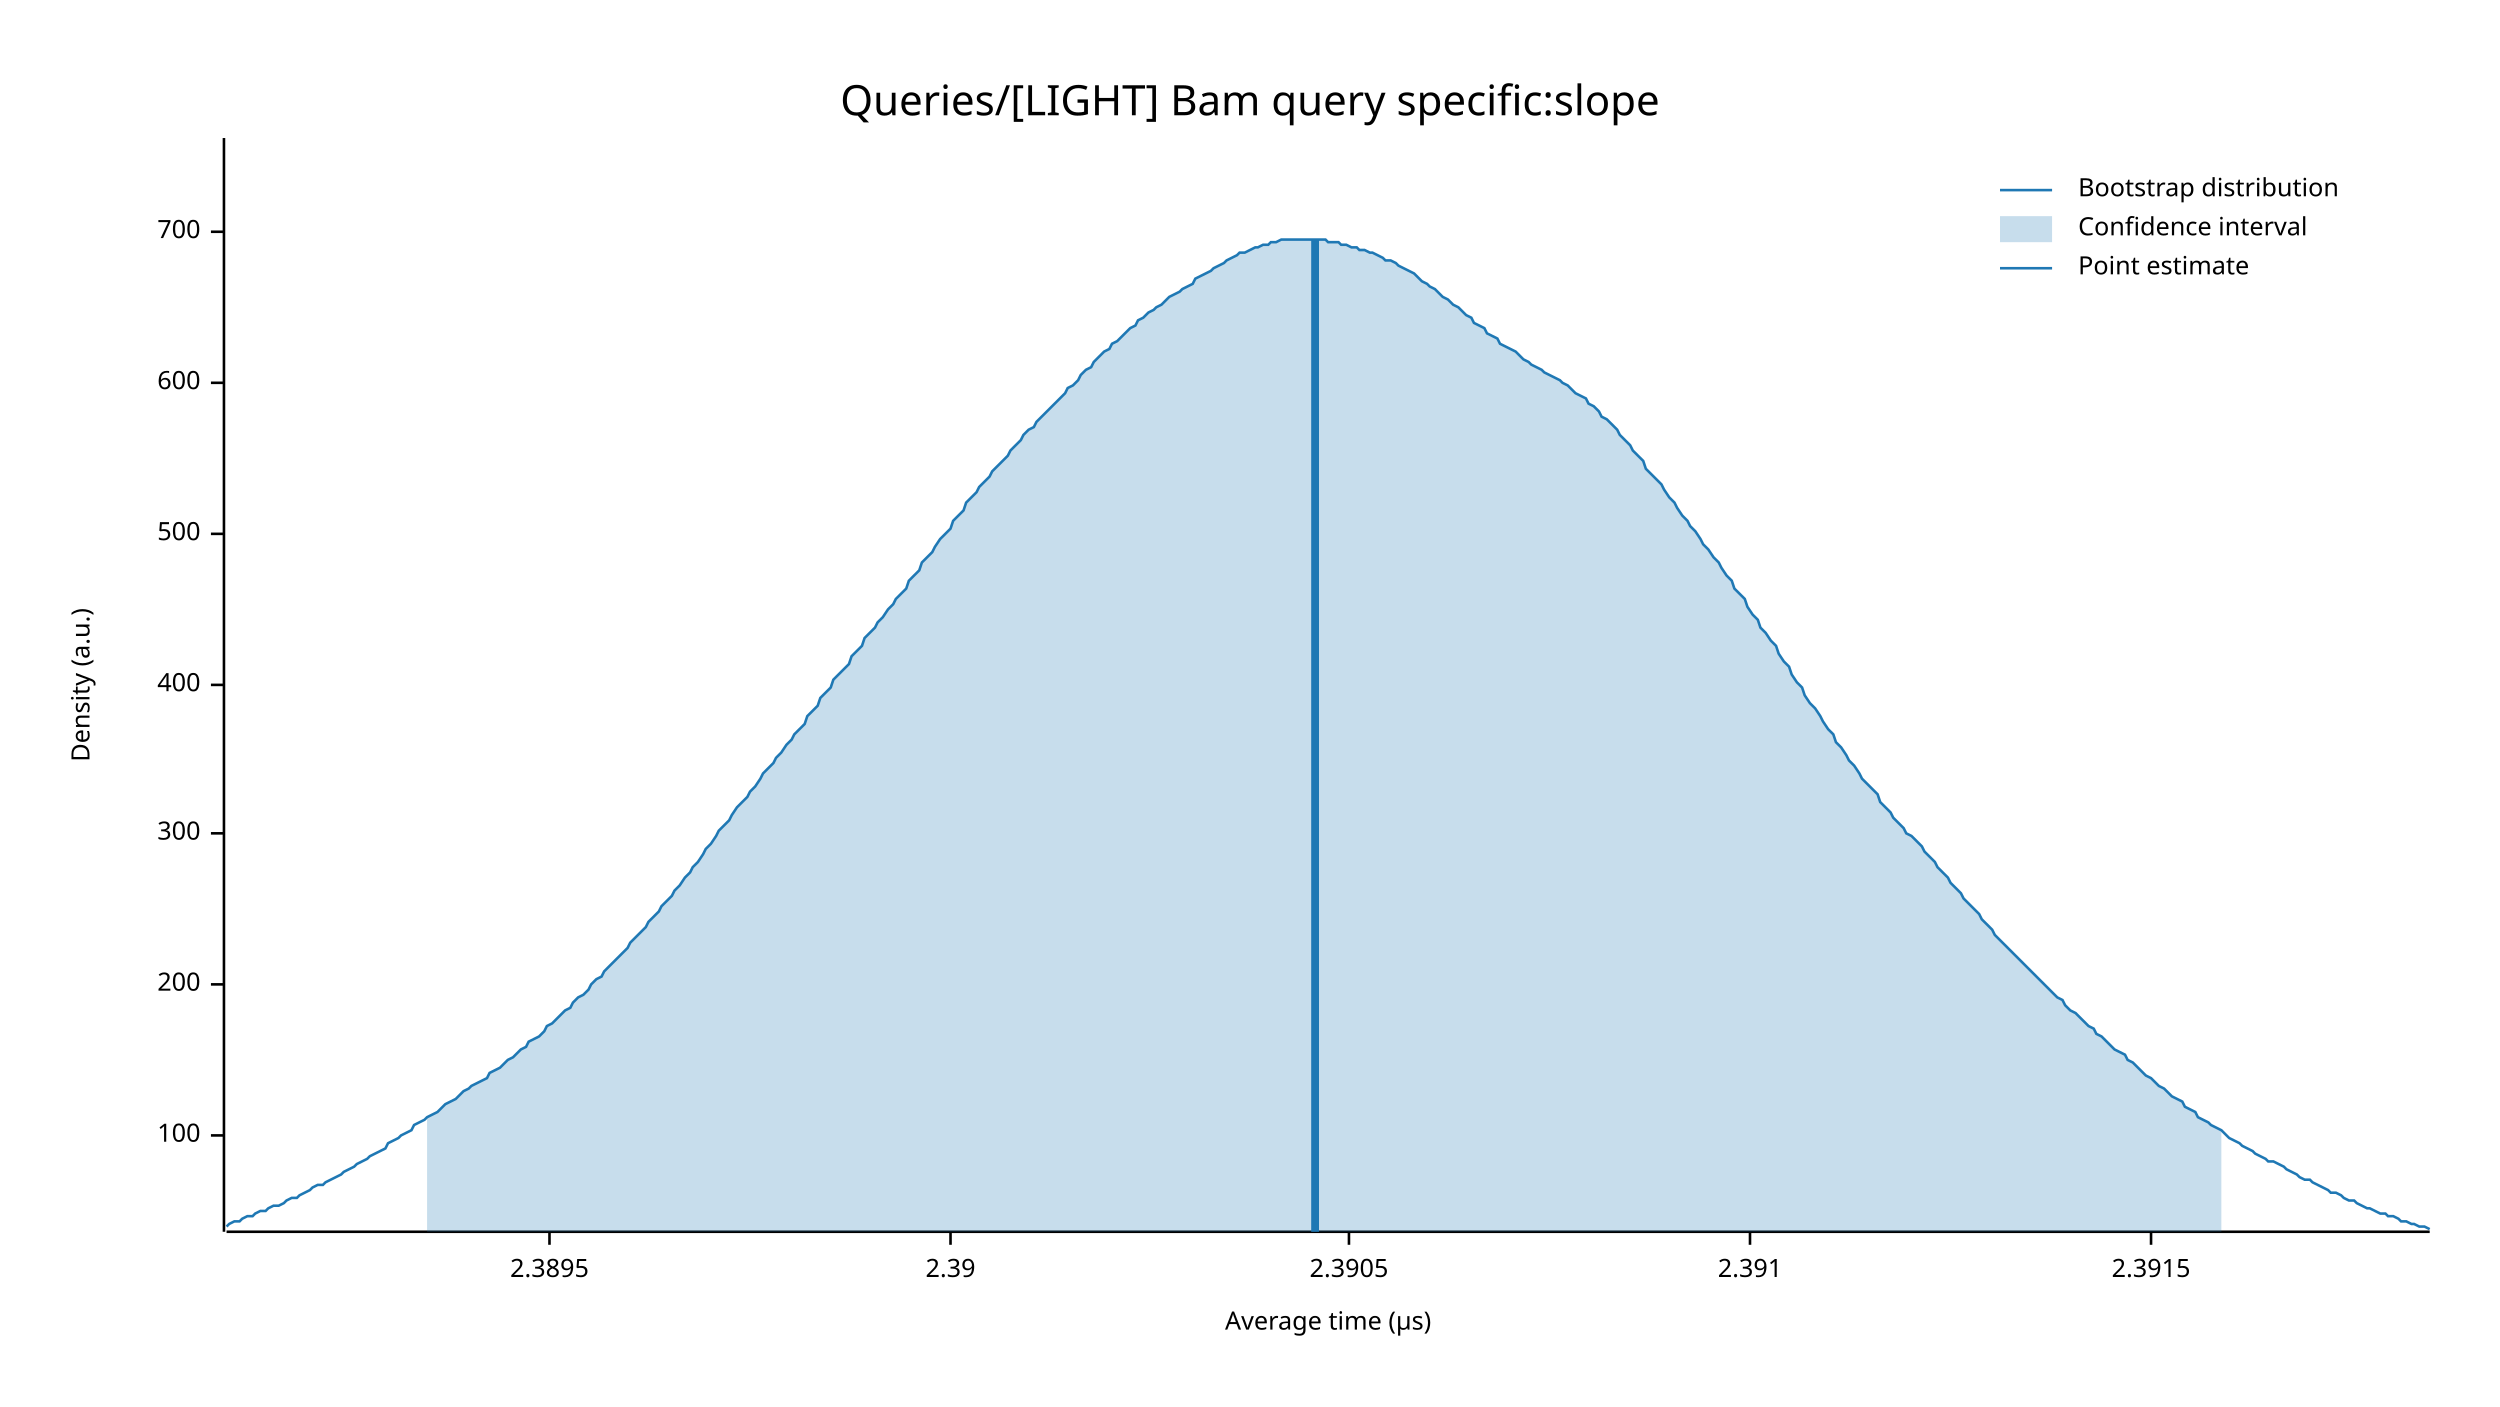
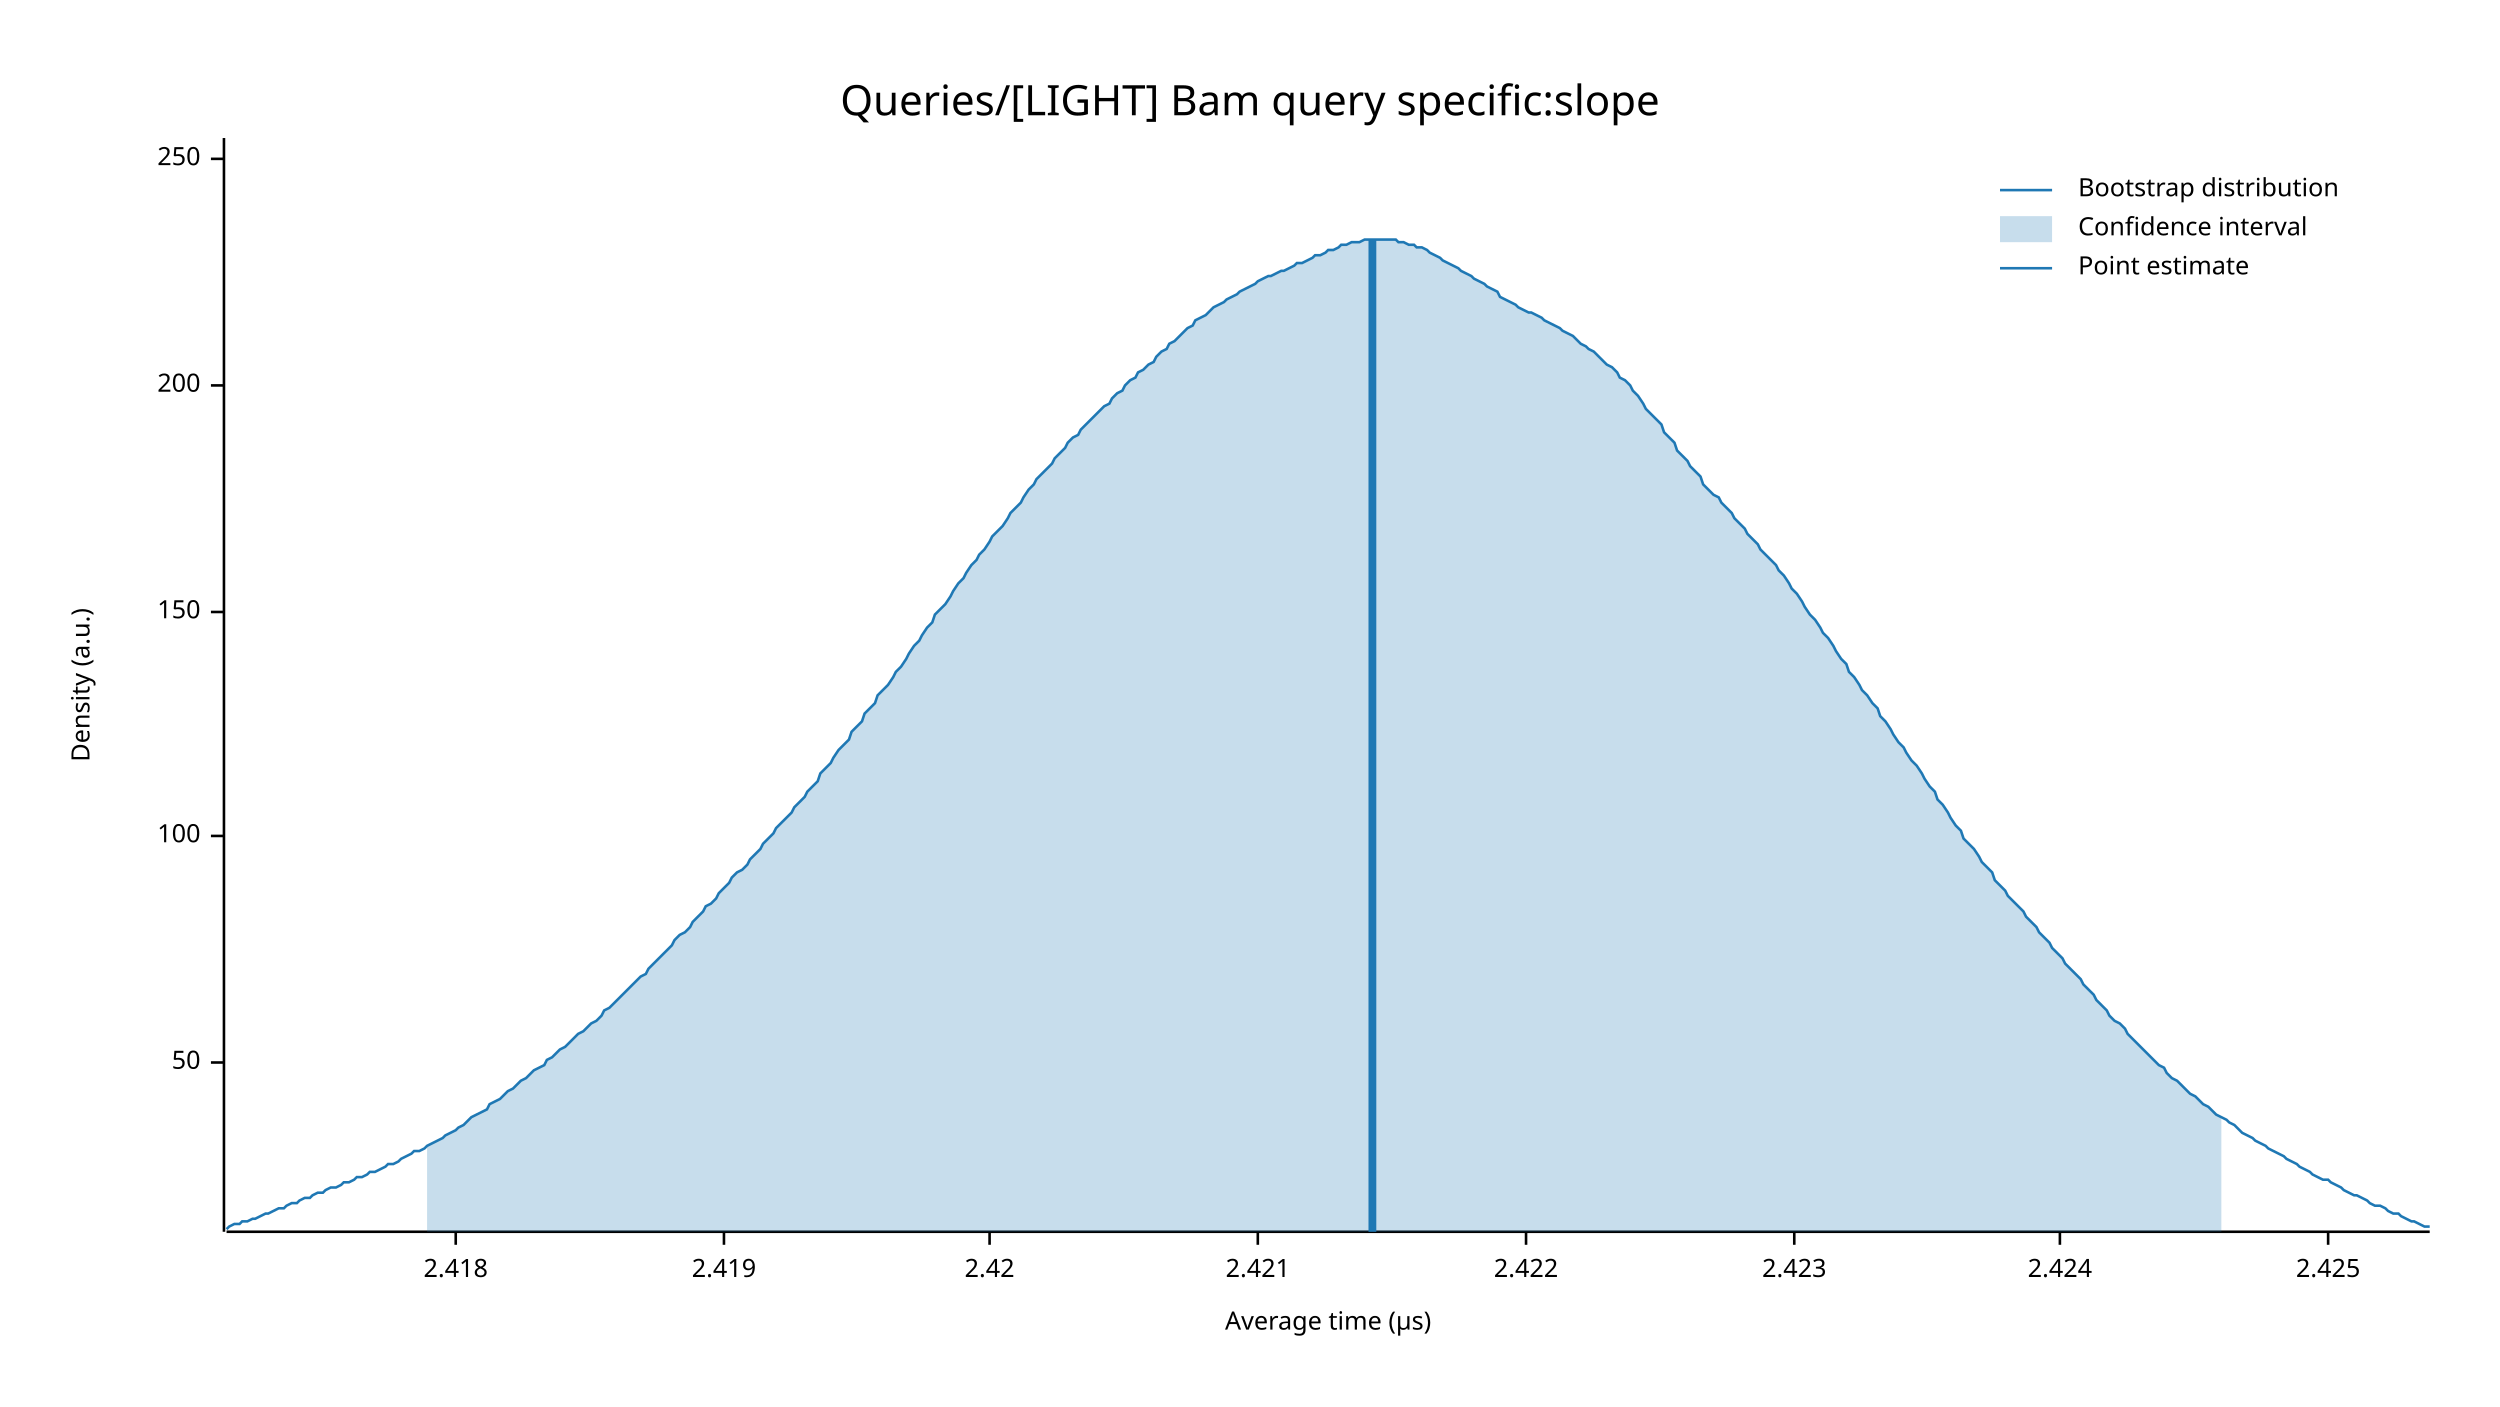
<svg xmlns="http://www.w3.org/2000/svg" width="960" height="540" viewBox="0 0 960 540">
  <text x="480" y="32" dy="0.76em" text-anchor="middle" font-family="sans-serif" font-size="16.129" opacity="1" fill="#000000">
Queries/[LIGHT] Bam query specific:slope
</text>
  <text x="27" y="263" dy="0.76em" text-anchor="middle" font-family="sans-serif" font-size="9.677" opacity="1" fill="#000000" transform="rotate(270, 27, 263)">
Density (a.u.)
</text>
  <text x="510" y="513" dy="-0.5ex" text-anchor="middle" font-family="sans-serif" font-size="9.677" opacity="1" fill="#000000">
Average time (µs)
</text>
  <polyline fill="none" opacity="1" stroke="#000000" stroke-width="1" points="86,53 86,473 " />
-   <text x="77" y="436" dy="0.5ex" text-anchor="end" font-family="sans-serif" font-size="9.677" opacity="1" fill="#000000">
+   <text x="77" y="408" dy="0.5ex" text-anchor="end" font-family="sans-serif" font-size="9.677" opacity="1" fill="#000000">
+ 50
+ </text>
+   <polyline fill="none" opacity="1" stroke="#000000" stroke-width="1" points="81,408 86,408 " />
+   <text x="77" y="321" dy="0.5ex" text-anchor="end" font-family="sans-serif" font-size="9.677" opacity="1" fill="#000000">
100
</text>
-   <polyline fill="none" opacity="1" stroke="#000000" stroke-width="1" points="81,436 86,436 " />
-   <text x="77" y="378" dy="0.5ex" text-anchor="end" font-family="sans-serif" font-size="9.677" opacity="1" fill="#000000">
+   <polyline fill="none" opacity="1" stroke="#000000" stroke-width="1" points="81,321 86,321 " />
+   <text x="77" y="235" dy="0.5ex" text-anchor="end" font-family="sans-serif" font-size="9.677" opacity="1" fill="#000000">
+ 150
+ </text>
+   <polyline fill="none" opacity="1" stroke="#000000" stroke-width="1" points="81,235 86,235 " />
+   <text x="77" y="148" dy="0.5ex" text-anchor="end" font-family="sans-serif" font-size="9.677" opacity="1" fill="#000000">
200
</text>
-   <polyline fill="none" opacity="1" stroke="#000000" stroke-width="1" points="81,378 86,378 " />
-   <text x="77" y="320" dy="0.5ex" text-anchor="end" font-family="sans-serif" font-size="9.677" opacity="1" fill="#000000">
- 300
+   <polyline fill="none" opacity="1" stroke="#000000" stroke-width="1" points="81,148 86,148 " />
+   <text x="77" y="61" dy="0.5ex" text-anchor="end" font-family="sans-serif" font-size="9.677" opacity="1" fill="#000000">
+ 250
</text>
-   <polyline fill="none" opacity="1" stroke="#000000" stroke-width="1" points="81,320 86,320 " />
-   <text x="77" y="263" dy="0.5ex" text-anchor="end" font-family="sans-serif" font-size="9.677" opacity="1" fill="#000000">
- 400
+   <polyline fill="none" opacity="1" stroke="#000000" stroke-width="1" points="81,61 86,61 " />
+   <polyline fill="none" opacity="1" stroke="#000000" stroke-width="1" points="87,473 933,473 " />
+   <text x="175" y="483" dy="0.76em" text-anchor="middle" font-family="sans-serif" font-size="9.677" opacity="1" fill="#000000">
+ 2.418
</text>
-   <polyline fill="none" opacity="1" stroke="#000000" stroke-width="1" points="81,263 86,263 " />
-   <text x="77" y="205" dy="0.5ex" text-anchor="end" font-family="sans-serif" font-size="9.677" opacity="1" fill="#000000">
- 500
+   <polyline fill="none" opacity="1" stroke="#000000" stroke-width="1" points="175,473 175,478 " />
+   <text x="278" y="483" dy="0.76em" text-anchor="middle" font-family="sans-serif" font-size="9.677" opacity="1" fill="#000000">
+ 2.419
</text>
-   <polyline fill="none" opacity="1" stroke="#000000" stroke-width="1" points="81,205 86,205 " />
-   <text x="77" y="147" dy="0.5ex" text-anchor="end" font-family="sans-serif" font-size="9.677" opacity="1" fill="#000000">
- 600
+   <polyline fill="none" opacity="1" stroke="#000000" stroke-width="1" points="278,473 278,478 " />
+   <text x="380" y="483" dy="0.76em" text-anchor="middle" font-family="sans-serif" font-size="9.677" opacity="1" fill="#000000">
+ 2.42
</text>
-   <polyline fill="none" opacity="1" stroke="#000000" stroke-width="1" points="81,147 86,147 " />
-   <text x="77" y="89" dy="0.5ex" text-anchor="end" font-family="sans-serif" font-size="9.677" opacity="1" fill="#000000">
- 700
+   <polyline fill="none" opacity="1" stroke="#000000" stroke-width="1" points="380,473 380,478 " />
+   <text x="483" y="483" dy="0.76em" text-anchor="middle" font-family="sans-serif" font-size="9.677" opacity="1" fill="#000000">
+ 2.421
</text>
-   <polyline fill="none" opacity="1" stroke="#000000" stroke-width="1" points="81,89 86,89 " />
-   <polyline fill="none" opacity="1" stroke="#000000" stroke-width="1" points="87,473 933,473 " />
-   <text x="211" y="483" dy="0.76em" text-anchor="middle" font-family="sans-serif" font-size="9.677" opacity="1" fill="#000000">
- 2.3895
+   <polyline fill="none" opacity="1" stroke="#000000" stroke-width="1" points="483,473 483,478 " />
+   <text x="586" y="483" dy="0.76em" text-anchor="middle" font-family="sans-serif" font-size="9.677" opacity="1" fill="#000000">
+ 2.422
</text>
-   <polyline fill="none" opacity="1" stroke="#000000" stroke-width="1" points="211,473 211,478 " />
-   <text x="365" y="483" dy="0.76em" text-anchor="middle" font-family="sans-serif" font-size="9.677" opacity="1" fill="#000000">
- 2.39
+   <polyline fill="none" opacity="1" stroke="#000000" stroke-width="1" points="586,473 586,478 " />
+   <text x="689" y="483" dy="0.76em" text-anchor="middle" font-family="sans-serif" font-size="9.677" opacity="1" fill="#000000">
+ 2.423
</text>
-   <polyline fill="none" opacity="1" stroke="#000000" stroke-width="1" points="365,473 365,478 " />
-   <text x="518" y="483" dy="0.76em" text-anchor="middle" font-family="sans-serif" font-size="9.677" opacity="1" fill="#000000">
- 2.3905
+   <polyline fill="none" opacity="1" stroke="#000000" stroke-width="1" points="689,473 689,478 " />
+   <text x="791" y="483" dy="0.76em" text-anchor="middle" font-family="sans-serif" font-size="9.677" opacity="1" fill="#000000">
+ 2.424
</text>
-   <polyline fill="none" opacity="1" stroke="#000000" stroke-width="1" points="518,473 518,478 " />
-   <text x="672" y="483" dy="0.76em" text-anchor="middle" font-family="sans-serif" font-size="9.677" opacity="1" fill="#000000">
- 2.391
+   <polyline fill="none" opacity="1" stroke="#000000" stroke-width="1" points="791,473 791,478 " />
+   <text x="894" y="483" dy="0.76em" text-anchor="middle" font-family="sans-serif" font-size="9.677" opacity="1" fill="#000000">
+ 2.425
</text>
-   <polyline fill="none" opacity="1" stroke="#000000" stroke-width="1" points="672,473 672,478 " />
-   <text x="826" y="483" dy="0.76em" text-anchor="middle" font-family="sans-serif" font-size="9.677" opacity="1" fill="#000000">
- 2.3915
- </text>
-   <polyline fill="none" opacity="1" stroke="#000000" stroke-width="1" points="826,473 826,478 " />
-   <polyline fill="none" opacity="1" stroke="#1F78B4" stroke-width="1" points="87,471 88,470 90,469 92,469 93,468 95,467 97,467 98,466 100,465 102,465 103,464 105,463 107,463 109,462 110,461 112,460 114,460 115,459 117,458 119,457 120,456 122,455 124,455 125,454 127,453 129,452 131,451 132,450 134,449 136,448 137,447 139,446 141,445 142,444 144,443 146,442 148,441 149,439 151,438 153,437 154,436 156,435 158,434 159,432 161,431 163,430 164,429 166,428 168,427 170,425 171,424 173,423 175,422 176,421 178,419 180,418 181,417 183,416 185,415 187,414 188,412 190,411 192,410 193,409 195,407 197,406 198,405 200,403 202,402 203,400 205,399 207,398 209,396 210,394 212,393 214,391 215,390 217,388 219,387 220,385 222,383 224,382 226,380 227,378 229,376 231,375 232,373 234,371 236,369 237,368 239,366 241,364 242,362 244,360 246,358 248,356 249,354 251,352 253,350 254,348 256,346 258,344 259,342 261,340 263,337 265,335 266,333 268,331 270,328 271,326 273,324 275,321 276,319 278,317 280,315 281,313 283,310 285,308 287,306 288,304 290,302 292,299 293,297 295,295 297,293 298,291 300,289 302,286 304,284 305,282 307,280 309,278 310,275 312,273 314,271 315,268 317,266 319,264 320,261 322,259 324,257 326,255 327,252 329,250 331,248 332,245 334,243 336,241 337,239 339,237 341,234 343,232 344,230 346,228 348,226 349,223 351,221 353,219 354,216 356,214 358,212 359,210 361,207 363,205 365,203 366,200 368,198 370,196 371,193 373,191 375,189 376,187 378,185 380,183 381,181 383,179 385,177 387,175 388,173 390,171 392,169 393,167 395,165 397,164 398,162 400,160 402,158 404,156 405,155 407,153 409,151 410,149 412,148 414,146 415,144 417,142 419,141 420,139 422,137 424,135 426,134 427,132 429,131 431,129 432,128 434,126 436,125 437,123 439,122 441,120 443,119 444,118 446,117 448,115 449,114 451,113 453,112 454,111 456,110 458,109 459,107 461,106 463,105 465,104 466,103 468,102 470,101 471,100 473,99 475,98 476,97 478,97 480,96 482,95 483,95 485,94 487,94 488,93 490,93 492,92 493,92 495,92 497,92 498,92 500,92 502,92 504,92 505,92 507,92 509,92 510,93 512,93 514,93 515,94 517,94 519,95 521,95 522,96 524,96 526,97 527,97 529,98 531,99 532,100 534,100 536,101 537,102 539,103 541,104 543,105 544,106 546,108 548,109 549,110 551,111 553,113 554,114 556,115 558,117 560,118 561,119 563,121 565,122 566,124 568,125 570,126 571,128 573,129 575,130 576,132 578,133 580,134 582,135 583,136 585,138 587,139 588,140 590,141 592,142 593,143 595,144 597,145 599,146 600,147 602,148 604,150 605,151 607,152 609,153 610,155 612,156 614,158 615,160 617,161 619,163 621,165 622,167 624,169 626,171 627,173 629,175 631,177 632,180 634,182 636,184 638,186 639,188 641,191 643,193 644,195 646,198 648,200 649,202 651,204 653,207 654,209 656,211 658,214 660,216 661,218 663,221 665,223 666,226 668,228 670,230 671,233 673,236 675,238 676,241 678,243 680,246 682,248 683,251 685,254 687,256 688,259 690,262 692,264 693,267 695,270 697,272 699,275 700,277 702,280 704,282 705,285 707,287 709,290 710,292 712,294 714,297 715,299 717,301 719,303 721,305 722,308 724,310 726,312 727,314 729,316 731,318 732,320 734,321 736,323 738,325 739,327 741,329 743,331 744,333 746,335 748,337 749,339 751,341 753,343 754,345 756,347 758,349 760,351 761,353 763,355 765,357 766,359 768,361 770,363 771,364 773,366 775,368 777,370 778,371 780,373 782,375 783,376 785,378 787,380 788,381 790,383 792,384 793,386 795,388 797,389 799,391 800,392 802,394 804,395 805,397 807,398 809,400 810,401 812,403 814,404 816,405 817,407 819,408 821,410 822,411 824,413 826,414 827,415 829,417 831,418 832,419 834,421 836,422 838,423 839,425 841,426 843,427 844,429 846,430 848,431 849,432 851,433 853,434 855,436 856,437 858,438 860,439 861,440 863,441 865,442 866,443 868,444 870,445 871,446 873,446 875,447 877,448 878,449 880,450 882,451 883,452 885,453 887,453 888,454 890,455 892,456 894,457 895,458 897,458 899,459 900,460 902,461 904,461 905,462 907,463 909,464 910,464 912,465 914,466 916,466 917,467 919,467 921,468 922,469 924,469 926,470 927,470 929,471 931,471 933,472 " />
-   <polygon opacity="0.25" fill="#1F78B4" points="164,429 166,428 168,427 170,425 171,424 173,423 175,422 176,421 178,419 180,418 181,417 183,416 185,415 187,414 188,412 190,411 192,410 193,409 195,407 197,406 198,405 200,403 202,402 203,400 205,399 207,398 209,396 210,394 212,393 214,391 215,390 217,388 219,387 220,385 222,383 224,382 226,380 227,378 229,376 231,375 232,373 234,371 236,369 237,368 239,366 241,364 242,362 244,360 246,358 248,356 249,354 251,352 253,350 254,348 256,346 258,344 259,342 261,340 263,337 265,335 266,333 268,331 270,328 271,326 273,324 275,321 276,319 278,317 280,315 281,313 283,310 285,308 287,306 288,304 290,302 292,299 293,297 295,295 297,293 298,291 300,289 302,286 304,284 305,282 307,280 309,278 310,275 312,273 314,271 315,268 317,266 319,264 320,261 322,259 324,257 326,255 327,252 329,250 331,248 332,245 334,243 336,241 337,239 339,237 341,234 343,232 344,230 346,228 348,226 349,223 351,221 353,219 354,216 356,214 358,212 359,210 361,207 363,205 365,203 366,200 368,198 370,196 371,193 373,191 375,189 376,187 378,185 380,183 381,181 383,179 385,177 387,175 388,173 390,171 392,169 393,167 395,165 397,164 398,162 400,160 402,158 404,156 405,155 407,153 409,151 410,149 412,148 414,146 415,144 417,142 419,141 420,139 422,137 424,135 426,134 427,132 429,131 431,129 432,128 434,126 436,125 437,123 439,122 441,120 443,119 444,118 446,117 448,115 449,114 451,113 453,112 454,111 456,110 458,109 459,107 461,106 463,105 465,104 466,103 468,102 470,101 471,100 473,99 475,98 476,97 478,97 480,96 482,95 483,95 485,94 487,94 488,93 490,93 492,92 493,92 495,92 497,92 498,92 500,92 502,92 504,92 505,92 507,92 509,92 510,93 512,93 514,93 515,94 517,94 519,95 521,95 522,96 524,96 526,97 527,97 529,98 531,99 532,100 534,100 536,101 537,102 539,103 541,104 543,105 544,106 546,108 548,109 549,110 551,111 553,113 554,114 556,115 558,117 560,118 561,119 563,121 565,122 566,124 568,125 570,126 571,128 573,129 575,130 576,132 578,133 580,134 582,135 583,136 585,138 587,139 588,140 590,141 592,142 593,143 595,144 597,145 599,146 600,147 602,148 604,150 605,151 607,152 609,153 610,155 612,156 614,158 615,160 617,161 619,163 621,165 622,167 624,169 626,171 627,173 629,175 631,177 632,180 634,182 636,184 638,186 639,188 641,191 643,193 644,195 646,198 648,200 649,202 651,204 653,207 654,209 656,211 658,214 660,216 661,218 663,221 665,223 666,226 668,228 670,230 671,233 673,236 675,238 676,241 678,243 680,246 682,248 683,251 685,254 687,256 688,259 690,262 692,264 693,267 695,270 697,272 699,275 700,277 702,280 704,282 705,285 707,287 709,290 710,292 712,294 714,297 715,299 717,301 719,303 721,305 722,308 724,310 726,312 727,314 729,316 731,318 732,320 734,321 736,323 738,325 739,327 741,329 743,331 744,333 746,335 748,337 749,339 751,341 753,343 754,345 756,347 758,349 760,351 761,353 763,355 765,357 766,359 768,361 770,363 771,364 773,366 775,368 777,370 778,371 780,373 782,375 783,376 785,378 787,380 788,381 790,383 792,384 793,386 795,388 797,389 799,391 800,392 802,394 804,395 805,397 807,398 809,400 810,401 812,403 814,404 816,405 817,407 819,408 821,410 822,411 824,413 826,414 827,415 829,417 831,418 832,419 834,421 836,422 838,423 839,425 841,426 843,427 844,429 846,430 848,431 849,432 851,433 853,434 853,473 164,473 " />
-   <polyline fill="none" opacity="1" stroke="#1F78B4" stroke-width="3" points="505,473 505,92 " />
+   <polyline fill="none" opacity="1" stroke="#000000" stroke-width="1" points="894,473 894,478 " />
+   <polyline fill="none" opacity="1" stroke="#1F78B4" stroke-width="1" points="87,472 88,471 90,470 92,470 93,469 95,469 97,468 98,468 100,467 102,466 103,466 105,465 107,464 109,464 110,463 112,462 114,462 115,461 117,460 119,460 120,459 122,458 124,458 125,457 127,456 129,456 131,455 132,454 134,454 136,453 137,452 139,452 141,451 142,450 144,450 146,449 148,448 149,447 151,447 153,446 154,445 156,444 158,443 159,442 161,442 163,441 164,440 166,439 168,438 170,437 171,436 173,435 175,434 176,433 178,432 180,430 181,429 183,428 185,427 187,426 188,424 190,423 192,422 193,421 195,419 197,418 198,417 200,415 202,414 203,413 205,411 207,410 209,409 210,407 212,406 214,404 215,403 217,402 219,400 220,399 222,397 224,396 226,394 227,393 229,392 231,390 232,388 234,387 236,385 237,384 239,382 241,380 242,379 244,377 246,375 248,374 249,372 251,370 253,368 254,367 256,365 258,363 259,361 261,359 263,358 265,356 266,354 268,352 270,350 271,348 273,347 275,345 276,343 278,341 280,339 281,337 283,335 285,334 287,332 288,330 290,328 292,326 293,324 295,322 297,320 298,318 300,316 302,314 304,312 305,310 307,308 309,306 310,304 312,302 314,300 315,297 317,295 319,293 320,291 322,288 324,286 326,284 327,281 329,279 331,277 332,274 334,272 336,270 337,267 339,265 341,263 343,260 344,258 346,256 348,253 349,251 351,248 353,246 354,244 356,241 358,239 359,236 361,234 363,232 365,229 366,227 368,224 370,222 371,220 373,217 375,215 376,213 378,211 380,208 381,206 383,204 385,202 387,199 388,197 390,195 392,193 393,191 395,188 397,186 398,184 400,182 402,180 404,178 405,176 407,174 409,172 410,170 412,168 414,167 415,165 417,163 419,161 420,160 422,158 424,156 426,155 427,153 429,151 431,150 432,148 434,146 436,145 437,143 439,142 441,140 443,139 444,137 446,135 448,134 449,132 451,131 453,129 454,128 456,126 458,125 459,123 461,122 463,121 465,119 466,118 468,117 470,116 471,115 473,114 475,113 476,112 478,111 480,110 482,109 483,108 485,107 487,106 488,106 490,105 492,104 493,104 495,103 497,102 498,101 500,101 502,100 504,99 505,98 507,98 509,97 510,96 512,96 514,95 515,94 517,94 519,93 521,93 522,93 524,92 526,92 527,92 529,92 531,92 532,92 534,92 536,92 537,93 539,93 541,94 543,94 544,95 546,95 548,96 549,97 551,98 553,99 554,100 556,101 558,102 560,103 561,104 563,105 565,106 566,107 568,108 570,109 571,110 573,111 575,112 576,114 578,115 580,116 582,117 583,118 585,119 587,120 588,120 590,121 592,122 593,123 595,124 597,125 599,126 600,127 602,128 604,129 605,130 607,132 609,133 610,134 612,135 614,137 615,138 617,140 619,141 621,143 622,145 624,146 626,148 627,150 629,152 631,155 632,157 634,159 636,161 638,163 639,166 641,168 643,170 644,173 646,175 648,177 649,179 651,181 653,183 654,186 656,188 658,190 660,191 661,193 663,195 665,197 666,199 668,201 670,203 671,205 673,207 675,209 676,211 678,213 680,215 682,217 683,219 685,221 687,224 688,226 690,228 692,231 693,233 695,236 697,238 699,241 700,243 702,245 704,248 705,250 707,253 709,255 710,258 712,260 714,263 715,265 717,267 719,270 721,272 722,275 724,277 726,280 727,282 729,285 731,287 732,289 734,292 736,294 738,297 739,299 741,302 743,304 744,307 746,309 748,312 749,314 751,317 753,319 754,322 756,324 758,326 760,329 761,331 763,333 765,335 766,338 768,340 770,342 771,344 773,346 775,348 777,350 778,352 780,354 782,356 783,358 785,360 787,362 788,364 790,366 792,368 793,370 795,372 797,374 799,376 800,378 802,380 804,382 805,384 807,386 809,388 810,390 812,392 814,393 816,395 817,397 819,399 821,401 822,402 824,404 826,406 827,407 829,409 831,410 832,412 834,414 836,415 838,417 839,418 841,420 843,421 844,422 846,424 848,425 849,426 851,428 853,429 855,430 856,431 858,432 860,434 861,435 863,436 865,437 866,438 868,439 870,440 871,441 873,442 875,443 877,444 878,445 880,446 882,447 883,448 885,449 887,450 888,451 890,452 892,453 894,453 895,454 897,455 899,456 900,457 902,458 904,459 905,459 907,460 909,461 910,462 912,463 914,463 916,464 917,465 919,466 921,466 922,467 924,468 926,469 927,469 929,470 931,471 933,471 " />
+   <polygon opacity="0.25" fill="#1F78B4" points="164,440 166,439 168,438 170,437 171,436 173,435 175,434 176,433 178,432 180,430 181,429 183,428 185,427 187,426 188,424 190,423 192,422 193,421 195,419 197,418 198,417 200,415 202,414 203,413 205,411 207,410 209,409 210,407 212,406 214,404 215,403 217,402 219,400 220,399 222,397 224,396 226,394 227,393 229,392 231,390 232,388 234,387 236,385 237,384 239,382 241,380 242,379 244,377 246,375 248,374 249,372 251,370 253,368 254,367 256,365 258,363 259,361 261,359 263,358 265,356 266,354 268,352 270,350 271,348 273,347 275,345 276,343 278,341 280,339 281,337 283,335 285,334 287,332 288,330 290,328 292,326 293,324 295,322 297,320 298,318 300,316 302,314 304,312 305,310 307,308 309,306 310,304 312,302 314,300 315,297 317,295 319,293 320,291 322,288 324,286 326,284 327,281 329,279 331,277 332,274 334,272 336,270 337,267 339,265 341,263 343,260 344,258 346,256 348,253 349,251 351,248 353,246 354,244 356,241 358,239 359,236 361,234 363,232 365,229 366,227 368,224 370,222 371,220 373,217 375,215 376,213 378,211 380,208 381,206 383,204 385,202 387,199 388,197 390,195 392,193 393,191 395,188 397,186 398,184 400,182 402,180 404,178 405,176 407,174 409,172 410,170 412,168 414,167 415,165 417,163 419,161 420,160 422,158 424,156 426,155 427,153 429,151 431,150 432,148 434,146 436,145 437,143 439,142 441,140 443,139 444,137 446,135 448,134 449,132 451,131 453,129 454,128 456,126 458,125 459,123 461,122 463,121 465,119 466,118 468,117 470,116 471,115 473,114 475,113 476,112 478,111 480,110 482,109 483,108 485,107 487,106 488,106 490,105 492,104 493,104 495,103 497,102 498,101 500,101 502,100 504,99 505,98 507,98 509,97 510,96 512,96 514,95 515,94 517,94 519,93 521,93 522,93 524,92 526,92 527,92 529,92 531,92 532,92 534,92 536,92 537,93 539,93 541,94 543,94 544,95 546,95 548,96 549,97 551,98 553,99 554,100 556,101 558,102 560,103 561,104 563,105 565,106 566,107 568,108 570,109 571,110 573,111 575,112 576,114 578,115 580,116 582,117 583,118 585,119 587,120 588,120 590,121 592,122 593,123 595,124 597,125 599,126 600,127 602,128 604,129 605,130 607,132 609,133 610,134 612,135 614,137 615,138 617,140 619,141 621,143 622,145 624,146 626,148 627,150 629,152 631,155 632,157 634,159 636,161 638,163 639,166 641,168 643,170 644,173 646,175 648,177 649,179 651,181 653,183 654,186 656,188 658,190 660,191 661,193 663,195 665,197 666,199 668,201 670,203 671,205 673,207 675,209 676,211 678,213 680,215 682,217 683,219 685,221 687,224 688,226 690,228 692,231 693,233 695,236 697,238 699,241 700,243 702,245 704,248 705,250 707,253 709,255 710,258 712,260 714,263 715,265 717,267 719,270 721,272 722,275 724,277 726,280 727,282 729,285 731,287 732,289 734,292 736,294 738,297 739,299 741,302 743,304 744,307 746,309 748,312 749,314 751,317 753,319 754,322 756,324 758,326 760,329 761,331 763,333 765,335 766,338 768,340 770,342 771,344 773,346 775,348 777,350 778,352 780,354 782,356 783,358 785,360 787,362 788,364 790,366 792,368 793,370 795,372 797,374 799,376 800,378 802,380 804,382 805,384 807,386 809,388 810,390 812,392 814,393 816,395 817,397 819,399 821,401 822,402 824,404 826,406 827,407 829,409 831,410 832,412 834,414 836,415 838,417 839,418 841,420 843,421 844,422 846,424 848,425 849,426 851,428 853,429 853,473 164,473 " />
+   <polyline fill="none" opacity="1" stroke="#1F78B4" stroke-width="3" points="527,473 527,92 " />
  <text x="798" y="68" dy="0.76em" text-anchor="start" font-family="sans-serif" font-size="9.677" opacity="1" fill="#000000">
Bootstrap distribution
</text>
  <text x="798" y="83" dy="0.76em" text-anchor="start" font-family="sans-serif" font-size="9.677" opacity="1" fill="#000000">
Confidence interval
</text>
  <text x="798" y="98" dy="0.76em" text-anchor="start" font-family="sans-serif" font-size="9.677" opacity="1" fill="#000000">
Point estimate
</text>
  <polyline fill="none" opacity="1" stroke="#1F78B4" stroke-width="1" points="768,73 788,73 " />
  <rect x="768" y="83" width="20" height="10" opacity="0.25" fill="#1F78B4" stroke="none" />
  <polyline fill="none" opacity="1" stroke="#1F78B4" stroke-width="1" points="768,103 788,103 " />
</svg>
